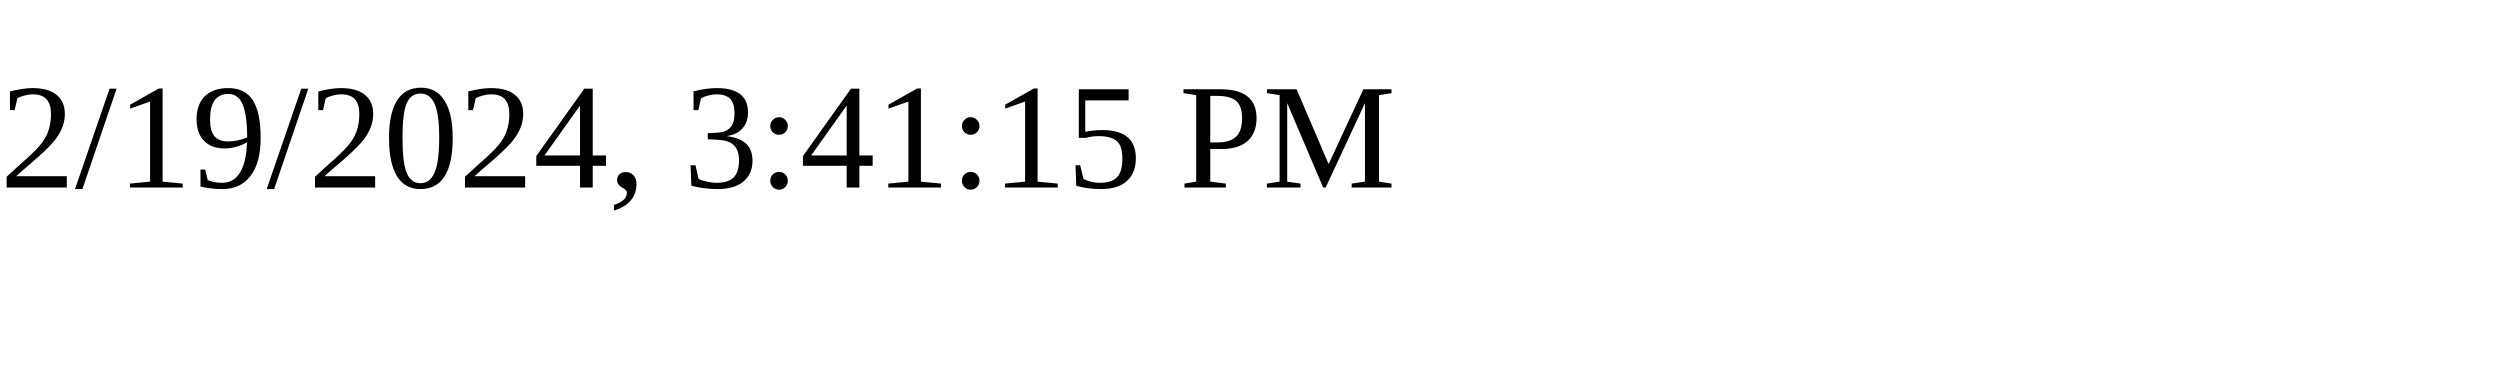
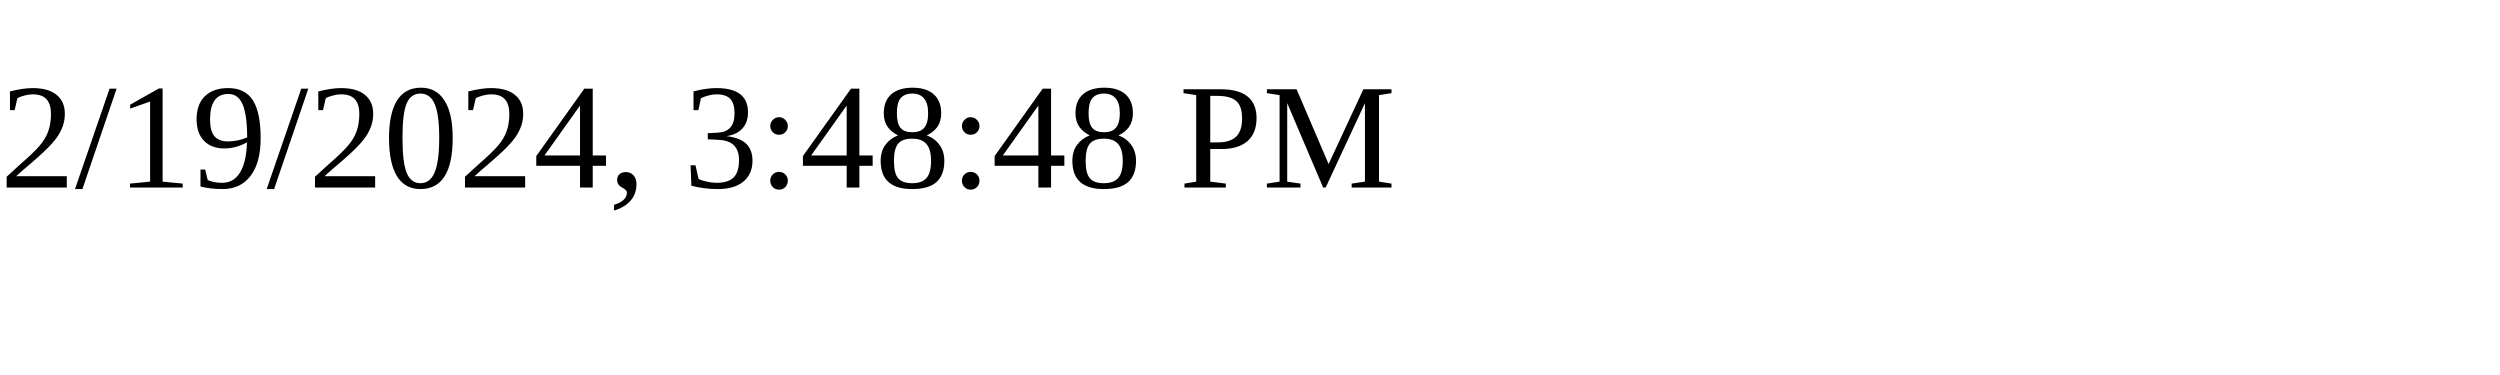
<svg xmlns="http://www.w3.org/2000/svg" height="30" width="200">
-   <text x="0" y="15">2/19/2024, 3:41:15 PM</text>
+   <text x="0" y="15">2/19/2024, 3:48:48 PM</text>
</svg>
